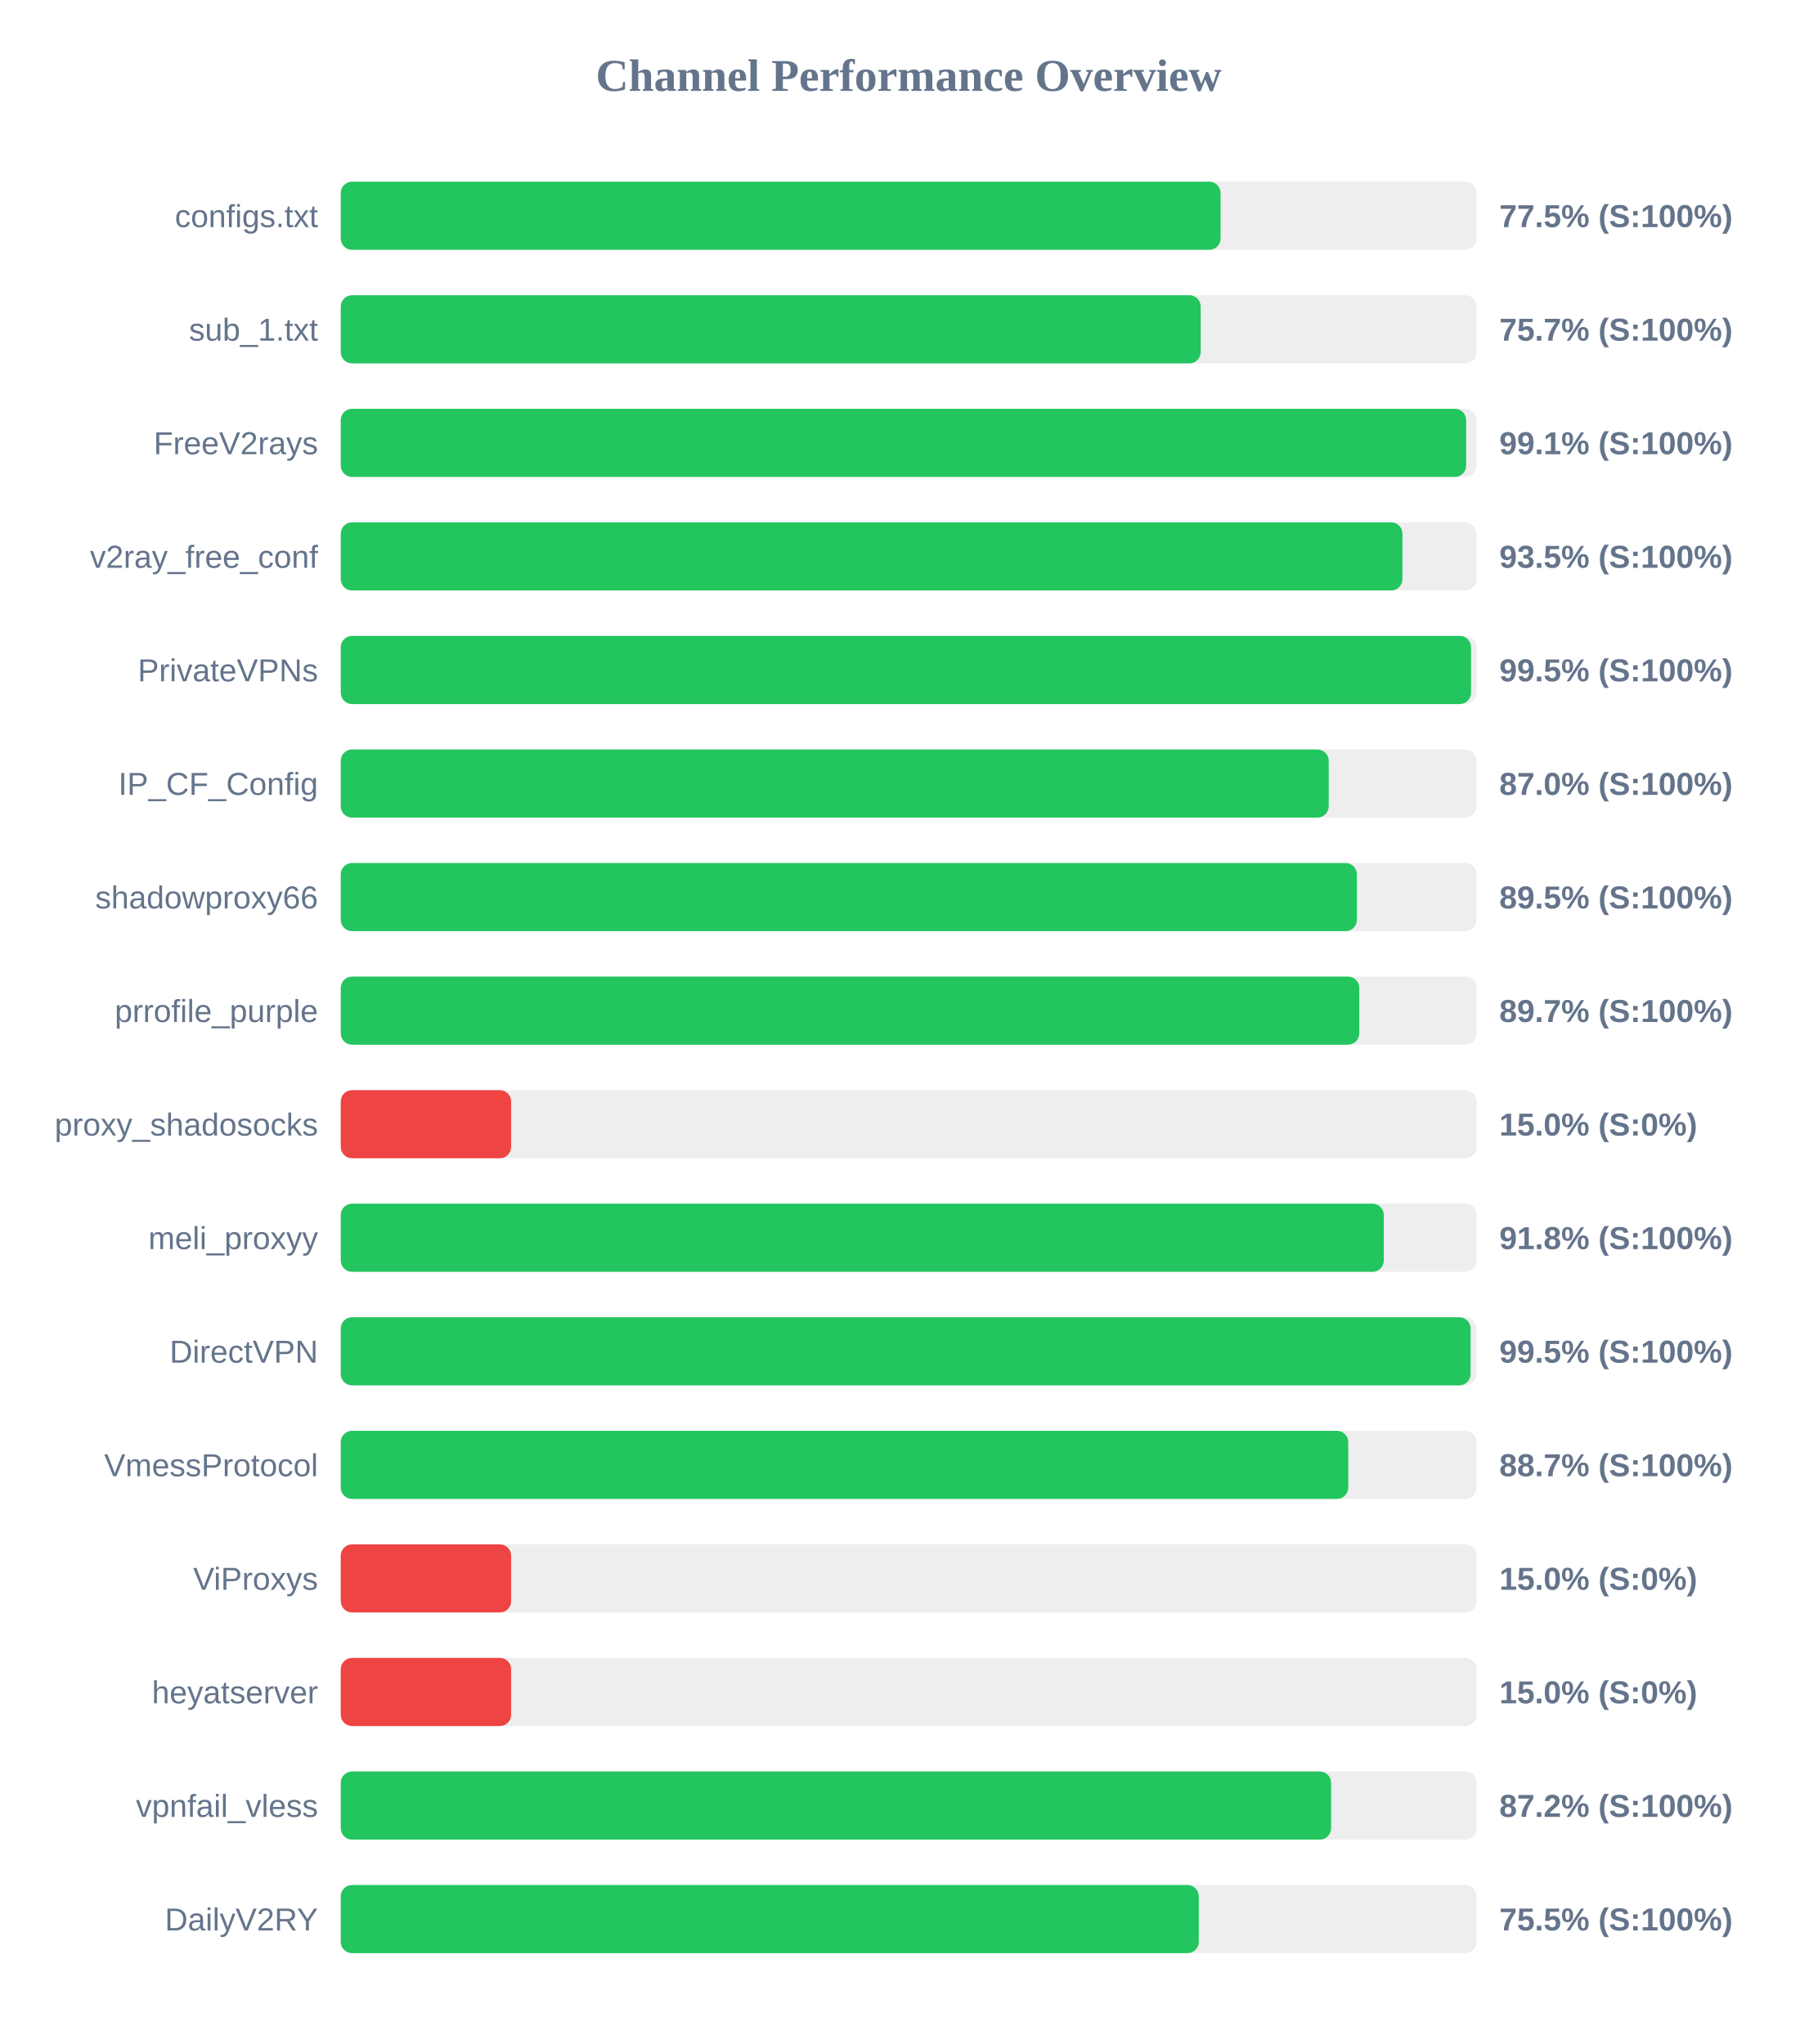
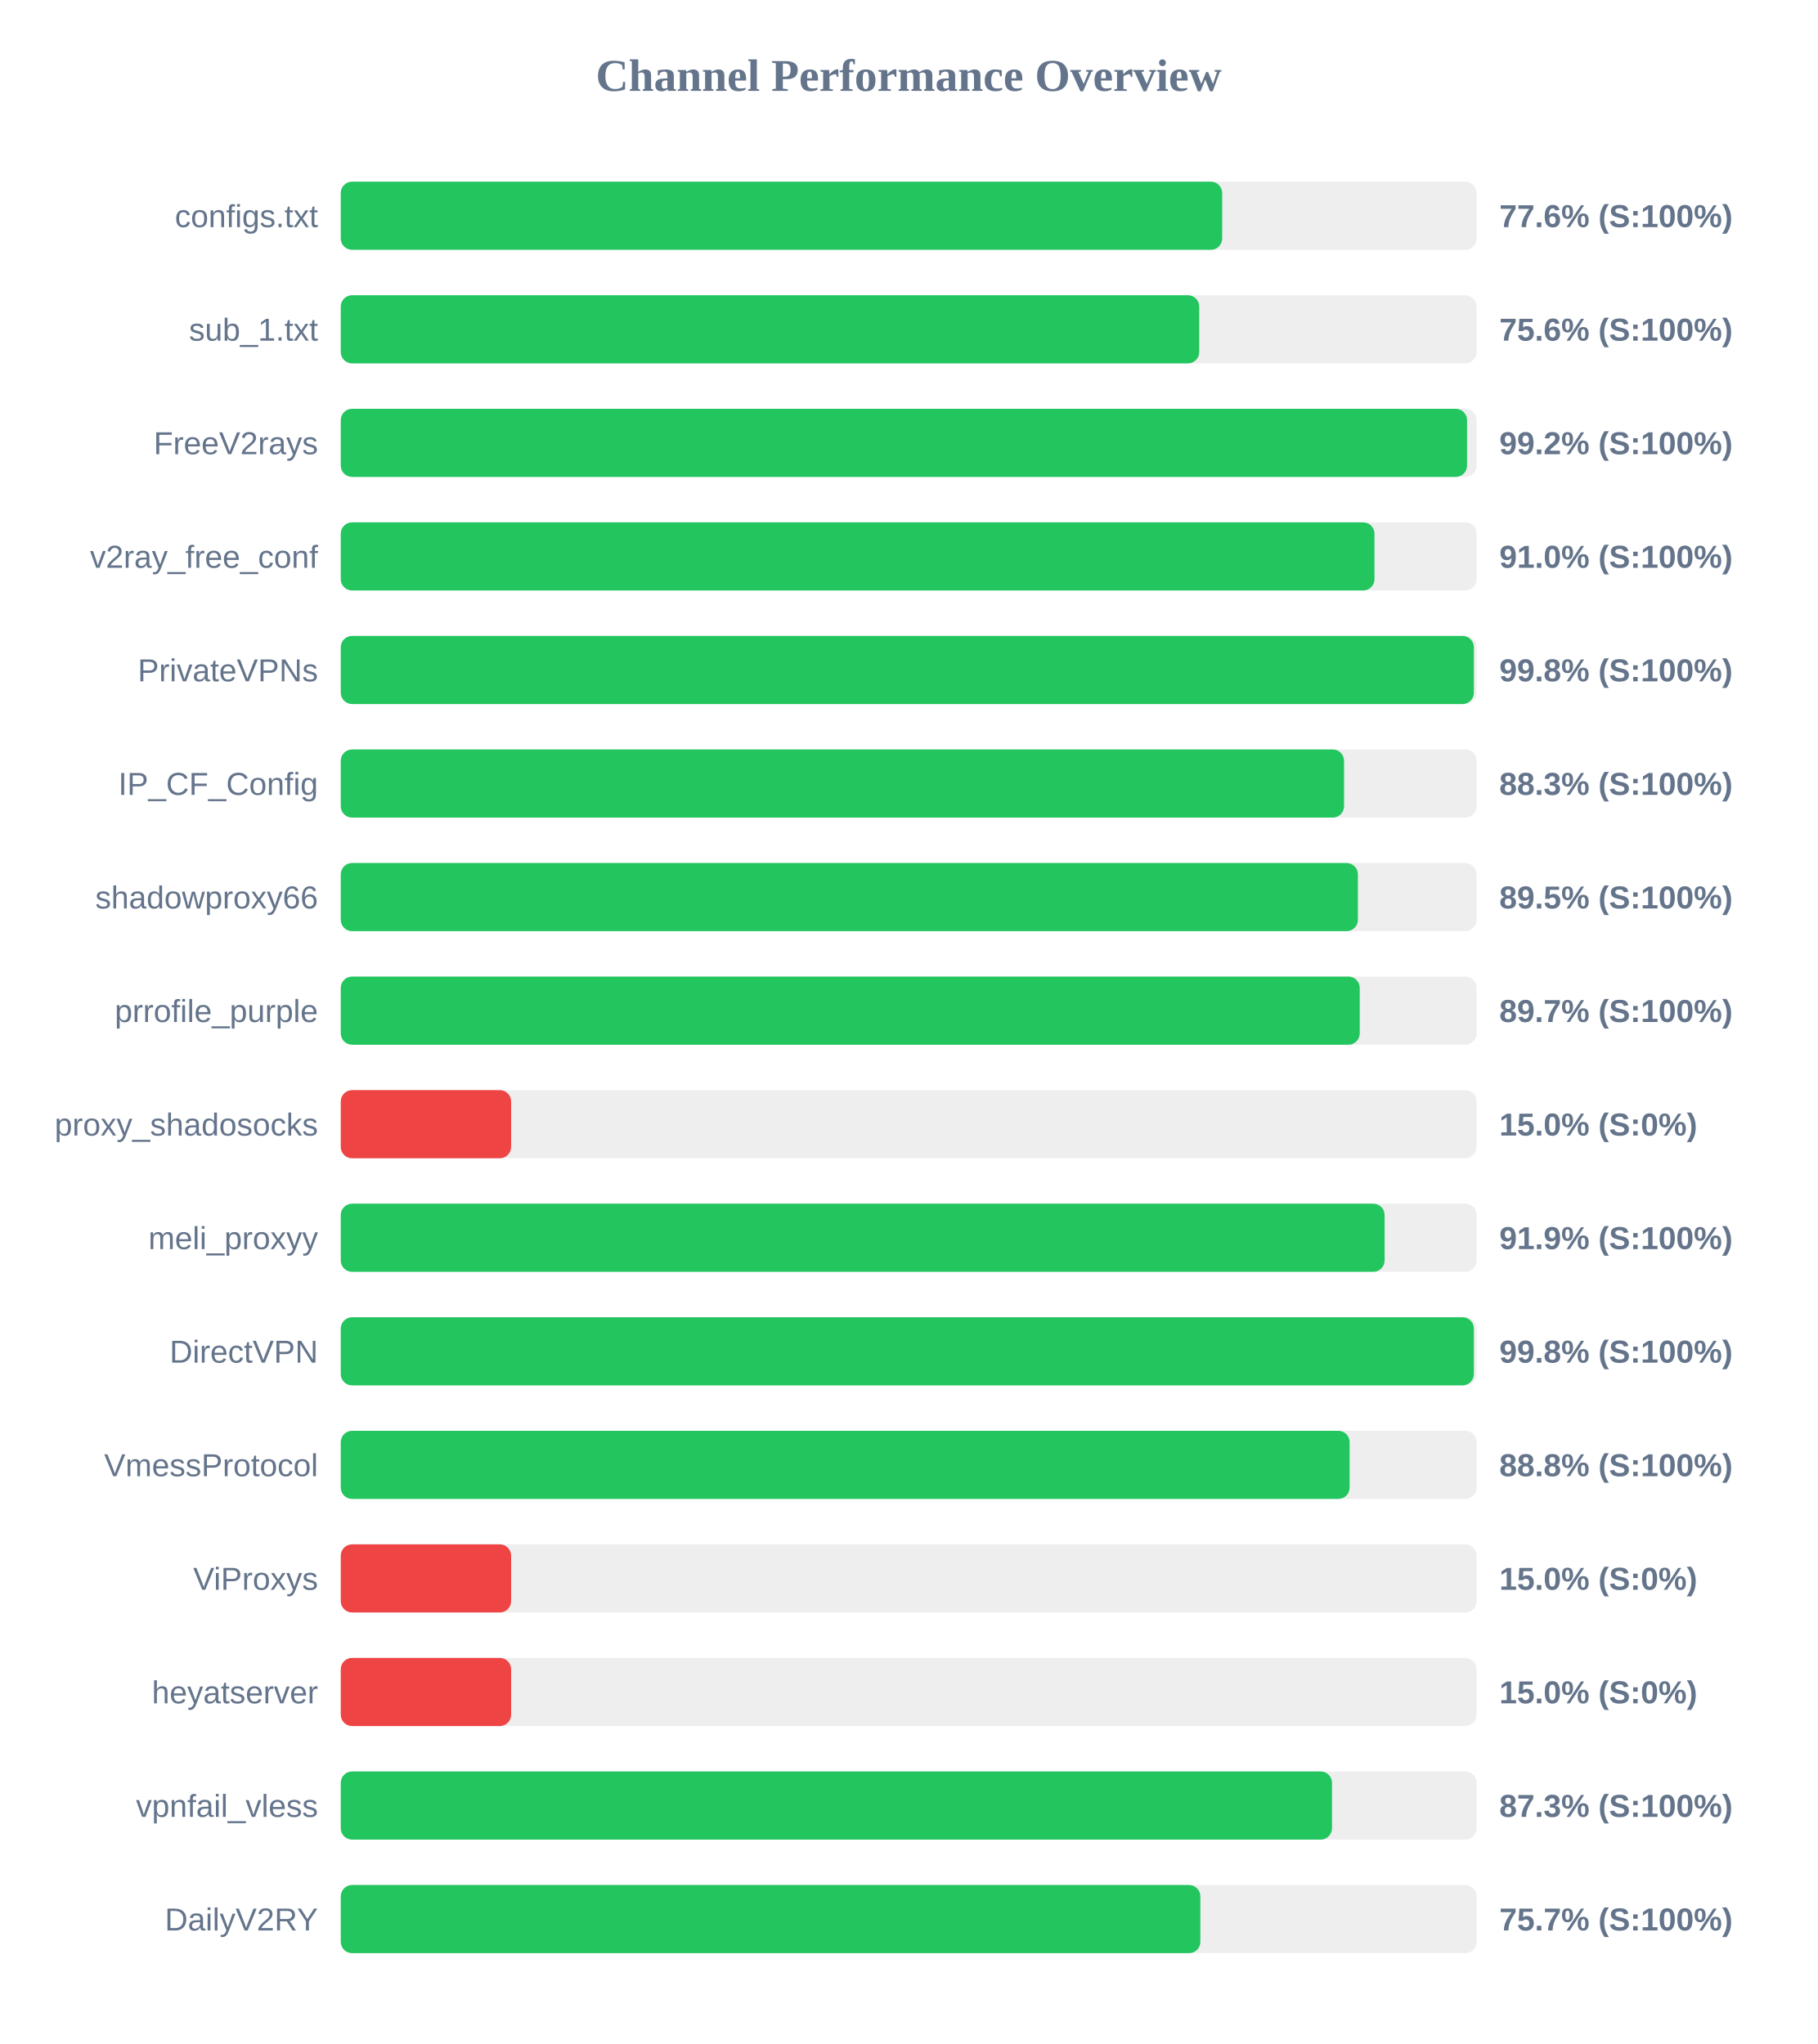
<svg xmlns="http://www.w3.org/2000/svg" width="800" height="900" version="1.1">
  <style>
        .row { font: 14px Arial; fill: #64748b; }
        .score { font: bold 14px Arial; fill: #64748b; }
    </style>
  <text x="400" y="40" text-anchor="middle" font-size="20px" font-weight="bold" fill="#64748b">Channel Performance Overview</text>
  <rect x="150" y="80" width="500" height="30" fill="#eee" rx="5" />
-   <rect x="150" y="80" width="387.3" height="30" fill="#22c55e" rx="5" />
+   <rect x="150" y="80" width="388.0" height="30" fill="#22c55e" rx="5" />
  <text x="140" y="100" text-anchor="end" class="row">configs.txt</text>
-   <text x="660" y="100" text-anchor="start" class="score">77.5% (S:100%)</text>
+   <text x="660" y="100" text-anchor="start" class="score">77.6% (S:100%)</text>
  <rect x="150" y="130" width="500" height="30" fill="#eee" rx="5" />
-   <rect x="150" y="130" width="378.55" height="30" fill="#22c55e" rx="5" />
+   <rect x="150" y="130" width="377.9" height="30" fill="#22c55e" rx="5" />
  <text x="140" y="150" text-anchor="end" class="row">sub_1.txt</text>
-   <text x="660" y="150" text-anchor="start" class="score">75.7% (S:100%)</text>
+   <text x="660" y="150" text-anchor="start" class="score">75.6% (S:100%)</text>
  <rect x="150" y="180" width="500" height="30" fill="#eee" rx="5" />
-   <rect x="150" y="180" width="495.4" height="30" fill="#22c55e" rx="5" />
+   <rect x="150" y="180" width="495.8" height="30" fill="#22c55e" rx="5" />
  <text x="140" y="200" text-anchor="end" class="row">FreeV2rays</text>
-   <text x="660" y="200" text-anchor="start" class="score">99.1% (S:100%)</text>
+   <text x="660" y="200" text-anchor="start" class="score">99.2% (S:100%)</text>
  <rect x="150" y="230" width="500" height="30" fill="#eee" rx="5" />
-   <rect x="150" y="230" width="467.35" height="30" fill="#22c55e" rx="5" />
+   <rect x="150" y="230" width="455.05" height="30" fill="#22c55e" rx="5" />
  <text x="140" y="250" text-anchor="end" class="row">v2ray_free_conf</text>
-   <text x="660" y="250" text-anchor="start" class="score">93.5% (S:100%)</text>
+   <text x="660" y="250" text-anchor="start" class="score">91.0% (S:100%)</text>
  <rect x="150" y="280" width="500" height="30" fill="#eee" rx="5" />
-   <rect x="150" y="280" width="497.55" height="30" fill="#22c55e" rx="5" />
+   <rect x="150" y="280" width="498.8" height="30" fill="#22c55e" rx="5" />
  <text x="140" y="300" text-anchor="end" class="row">PrivateVPNs</text>
-   <text x="660" y="300" text-anchor="start" class="score">99.5% (S:100%)</text>
+   <text x="660" y="300" text-anchor="start" class="score">99.8% (S:100%)</text>
  <rect x="150" y="330" width="500" height="30" fill="#eee" rx="5" />
-   <rect x="150" y="330" width="434.9" height="30" fill="#22c55e" rx="5" />
+   <rect x="150" y="330" width="441.65" height="30" fill="#22c55e" rx="5" />
  <text x="140" y="350" text-anchor="end" class="row">IP_CF_Config</text>
-   <text x="660" y="350" text-anchor="start" class="score">87.0% (S:100%)</text>
+   <text x="660" y="350" text-anchor="start" class="score">88.3% (S:100%)</text>
  <rect x="150" y="380" width="500" height="30" fill="#eee" rx="5" />
-   <rect x="150" y="380" width="447.3" height="30" fill="#22c55e" rx="5" />
+   <rect x="150" y="380" width="447.75" height="30" fill="#22c55e" rx="5" />
  <text x="140" y="400" text-anchor="end" class="row">shadowproxy66</text>
  <text x="660" y="400" text-anchor="start" class="score">89.5% (S:100%)</text>
  <rect x="150" y="430" width="500" height="30" fill="#eee" rx="5" />
-   <rect x="150" y="430" width="448.35" height="30" fill="#22c55e" rx="5" />
+   <rect x="150" y="430" width="448.55" height="30" fill="#22c55e" rx="5" />
  <text x="140" y="450" text-anchor="end" class="row">prrofile_purple</text>
  <text x="660" y="450" text-anchor="start" class="score">89.7% (S:100%)</text>
  <rect x="150" y="480" width="500" height="30" fill="#eee" rx="5" />
  <rect x="150" y="480" width="75.0" height="30" fill="#ef4444" rx="5" />
  <text x="140" y="500" text-anchor="end" class="row">proxy_shadosocks</text>
  <text x="660" y="500" text-anchor="start" class="score">15.0% (S:0%)</text>
  <rect x="150" y="530" width="500" height="30" fill="#eee" rx="5" />
-   <rect x="150" y="530" width="459.15" height="30" fill="#22c55e" rx="5" />
+   <rect x="150" y="530" width="459.5" height="30" fill="#22c55e" rx="5" />
  <text x="140" y="550" text-anchor="end" class="row">meli_proxyy</text>
-   <text x="660" y="550" text-anchor="start" class="score">91.8% (S:100%)</text>
+   <text x="660" y="550" text-anchor="start" class="score">91.9% (S:100%)</text>
  <rect x="150" y="580" width="500" height="30" fill="#eee" rx="5" />
-   <rect x="150" y="580" width="497.35" height="30" fill="#22c55e" rx="5" />
+   <rect x="150" y="580" width="498.8" height="30" fill="#22c55e" rx="5" />
  <text x="140" y="600" text-anchor="end" class="row">DirectVPN</text>
-   <text x="660" y="600" text-anchor="start" class="score">99.5% (S:100%)</text>
+   <text x="660" y="600" text-anchor="start" class="score">99.8% (S:100%)</text>
  <rect x="150" y="630" width="500" height="30" fill="#eee" rx="5" />
-   <rect x="150" y="630" width="443.5" height="30" fill="#22c55e" rx="5" />
+   <rect x="150" y="630" width="444.1" height="30" fill="#22c55e" rx="5" />
  <text x="140" y="650" text-anchor="end" class="row">VmessProtocol</text>
-   <text x="660" y="650" text-anchor="start" class="score">88.7% (S:100%)</text>
+   <text x="660" y="650" text-anchor="start" class="score">88.8% (S:100%)</text>
  <rect x="150" y="680" width="500" height="30" fill="#eee" rx="5" />
  <rect x="150" y="680" width="75.0" height="30" fill="#ef4444" rx="5" />
  <text x="140" y="700" text-anchor="end" class="row">ViProxys</text>
  <text x="660" y="700" text-anchor="start" class="score">15.0% (S:0%)</text>
  <rect x="150" y="730" width="500" height="30" fill="#eee" rx="5" />
  <rect x="150" y="730" width="75.0" height="30" fill="#ef4444" rx="5" />
  <text x="140" y="750" text-anchor="end" class="row">heyatserver</text>
  <text x="660" y="750" text-anchor="start" class="score">15.0% (S:0%)</text>
  <rect x="150" y="780" width="500" height="30" fill="#eee" rx="5" />
-   <rect x="150" y="780" width="435.95" height="30" fill="#22c55e" rx="5" />
+   <rect x="150" y="780" width="436.35" height="30" fill="#22c55e" rx="5" />
  <text x="140" y="800" text-anchor="end" class="row">vpnfail_vless</text>
-   <text x="660" y="800" text-anchor="start" class="score">87.2% (S:100%)</text>
+   <text x="660" y="800" text-anchor="start" class="score">87.3% (S:100%)</text>
  <rect x="150" y="830" width="500" height="30" fill="#eee" rx="5" />
-   <rect x="150" y="830" width="377.7" height="30" fill="#22c55e" rx="5" />
+   <rect x="150" y="830" width="378.4" height="30" fill="#22c55e" rx="5" />
  <text x="140" y="850" text-anchor="end" class="row">DailyV2RY</text>
-   <text x="660" y="850" text-anchor="start" class="score">75.5% (S:100%)</text>
+   <text x="660" y="850" text-anchor="start" class="score">75.7% (S:100%)</text>
</svg>
